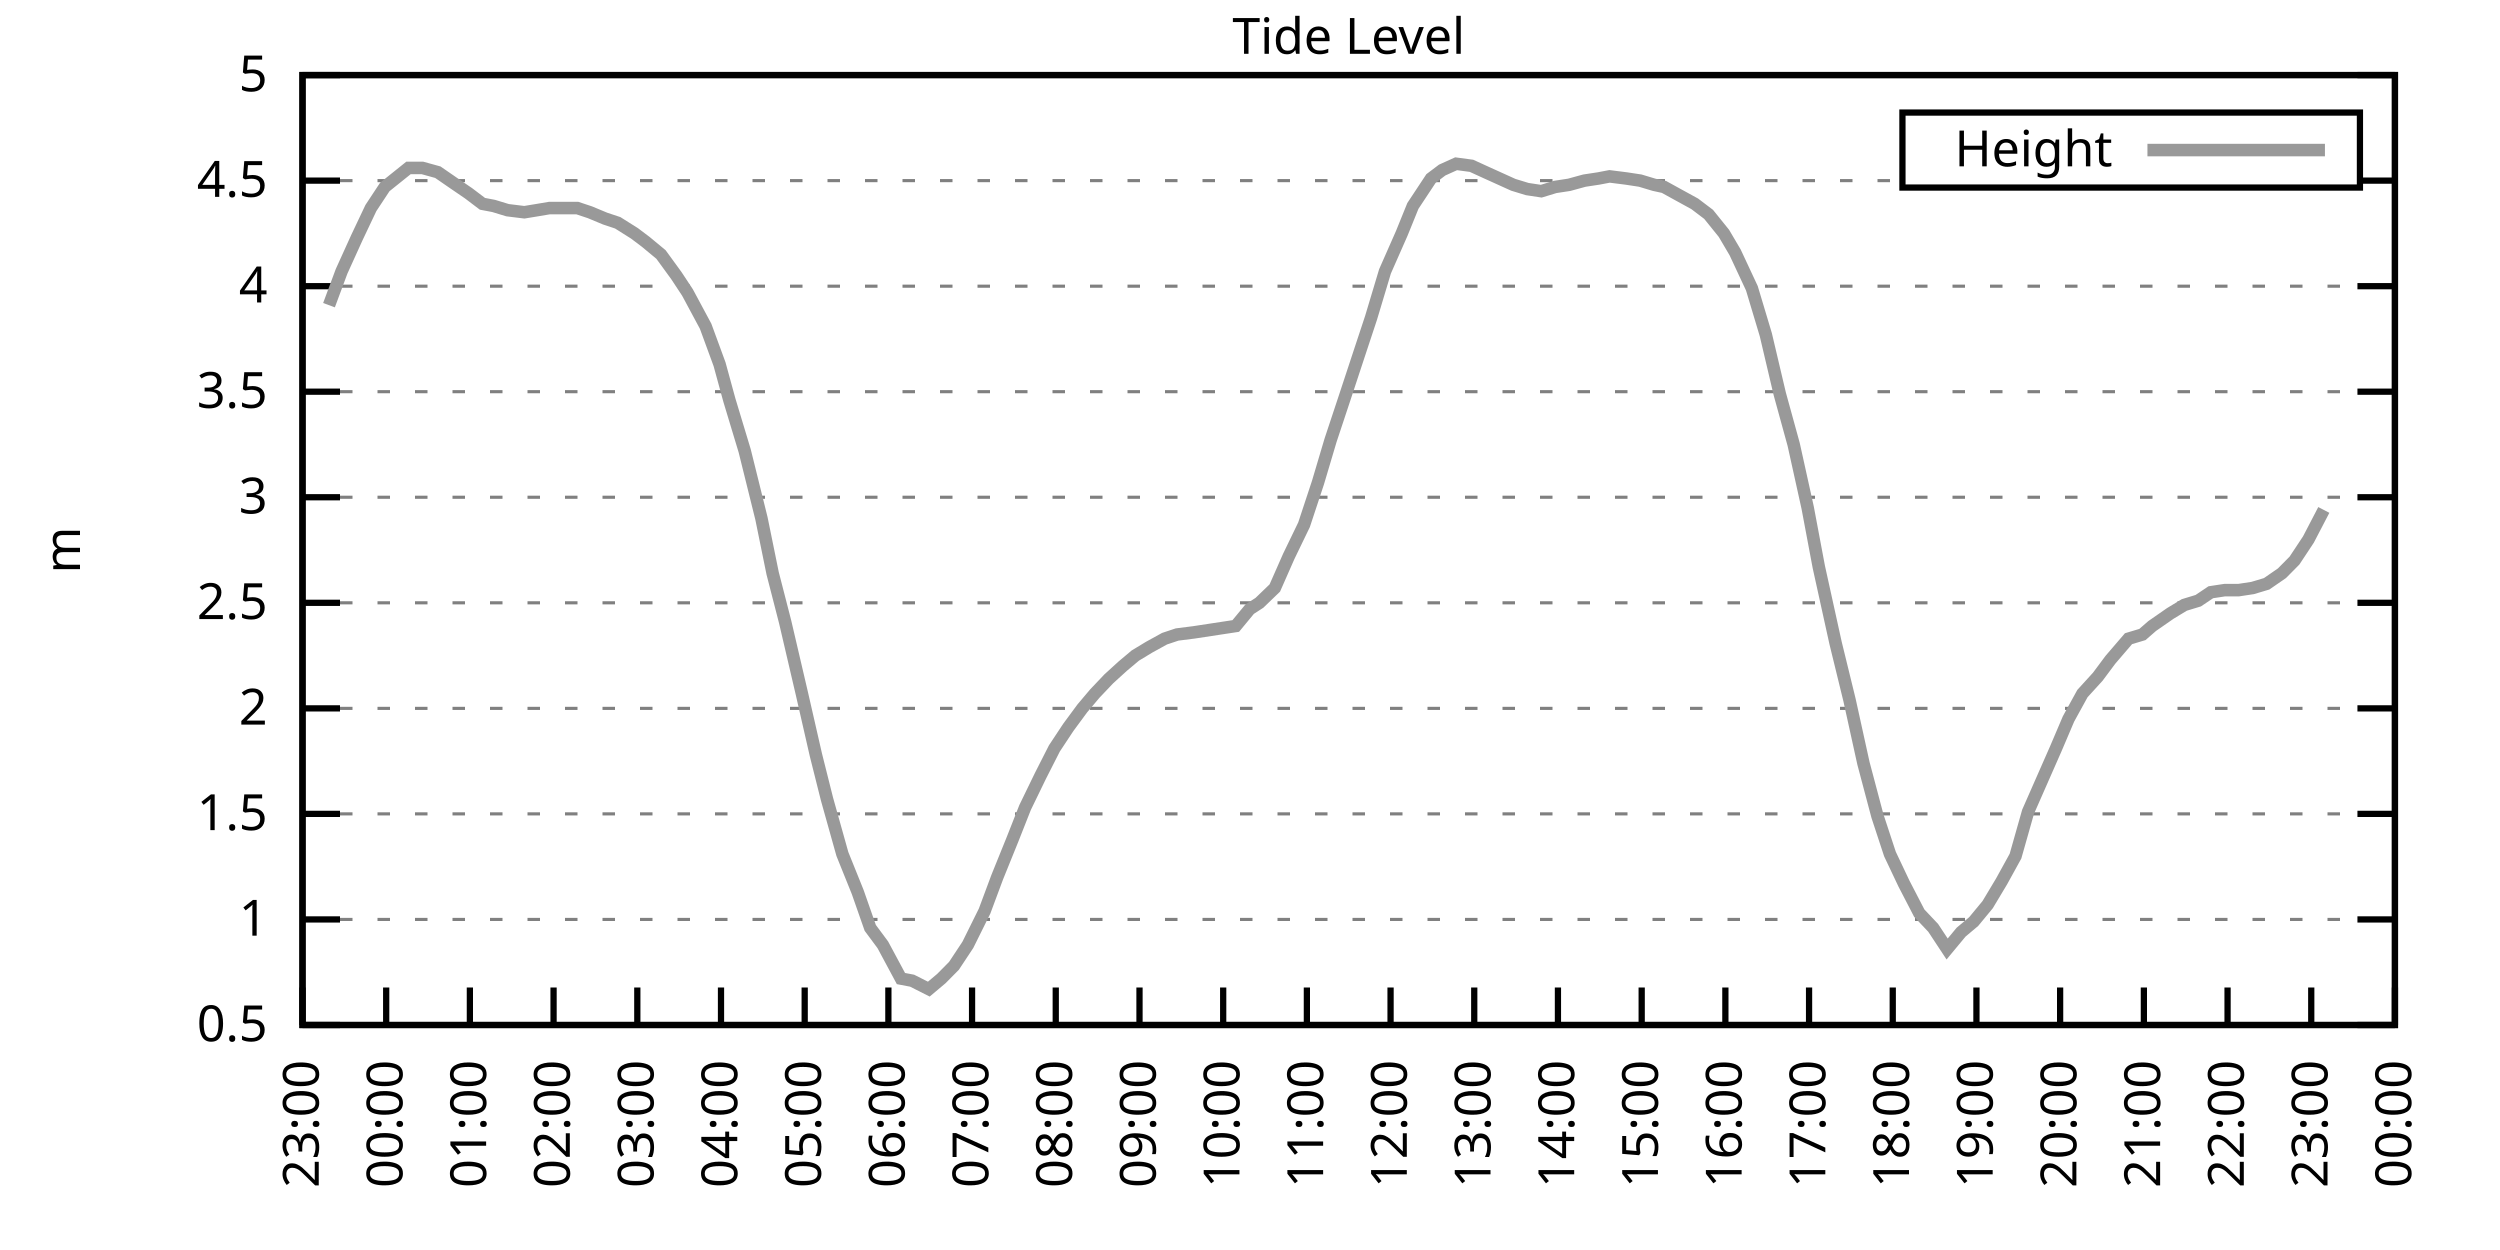
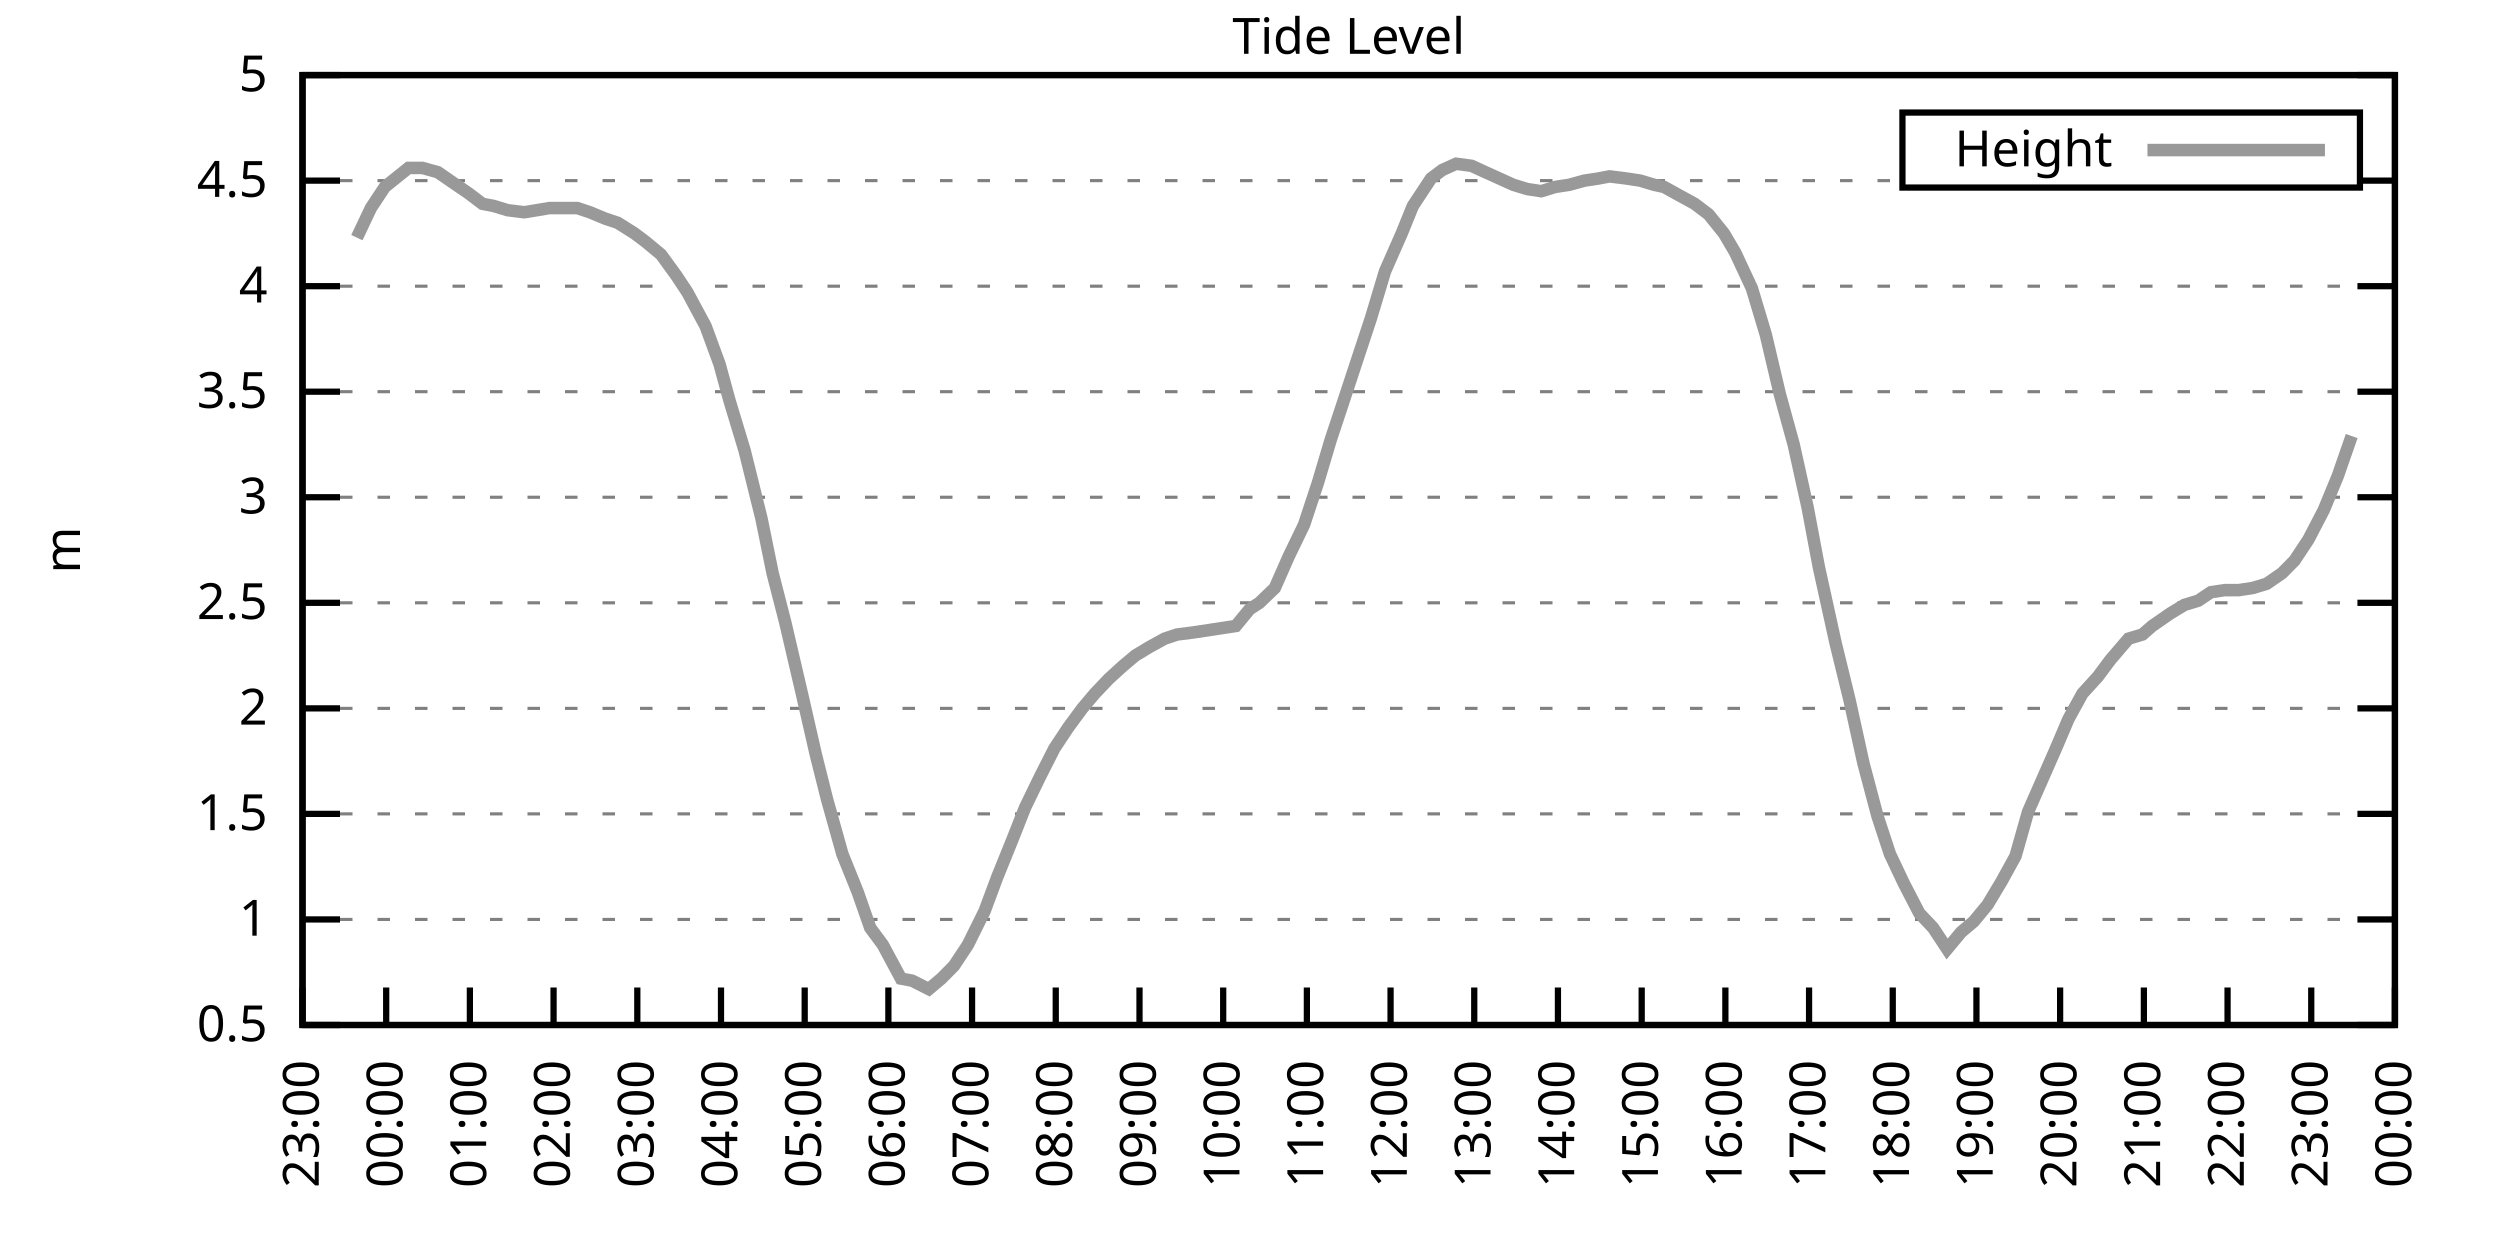
<svg xmlns="http://www.w3.org/2000/svg" xmlns:xlink="http://www.w3.org/1999/xlink" width="400" height="200" viewBox="0 0 400 200">
  <g id="gnuplot_canvas">
    <rect x="0" y="0" width="400" height="200" fill="none" />
    <defs>
      <circle id="gpDot" r="0.5" stroke-width="0.5" stroke="currentColor" />
      <path id="gpPt0" stroke-width="0.333" stroke="currentColor" d="M-1,0 h2 M0,-1 v2" />
      <path id="gpPt1" stroke-width="0.333" stroke="currentColor" d="M-1,-1 L1,1 M1,-1 L-1,1" />
      <path id="gpPt2" stroke-width="0.333" stroke="currentColor" d="M-1,0 L1,0 M0,-1 L0,1 M-1,-1 L1,1 M-1,1 L1,-1" />
      <rect id="gpPt3" stroke-width="0.333" stroke="currentColor" x="-1" y="-1" width="2" height="2" />
      <rect id="gpPt4" stroke-width="0.333" stroke="currentColor" fill="currentColor" x="-1" y="-1" width="2" height="2" />
      <circle id="gpPt5" stroke-width="0.333" stroke="currentColor" cx="0" cy="0" r="1" />
      <use xlink:href="#gpPt5" id="gpPt6" fill="currentColor" stroke="none" />
      <path id="gpPt7" stroke-width="0.333" stroke="currentColor" d="M0,-1.33 L-1.33,0.67 L1.33,0.67 z" />
      <use xlink:href="#gpPt7" id="gpPt8" fill="currentColor" stroke="none" />
      <use xlink:href="#gpPt7" id="gpPt9" stroke="currentColor" transform="rotate(180)" />
      <use xlink:href="#gpPt9" id="gpPt10" fill="currentColor" stroke="none" />
      <use xlink:href="#gpPt3" id="gpPt11" stroke="currentColor" transform="rotate(45)" />
      <use xlink:href="#gpPt11" id="gpPt12" fill="currentColor" stroke="none" />
      <path id="gpPt13" stroke-width="0.333" stroke="currentColor" d="M0,1.330 L1.265,0.411 L0.782,-1.067 L-0.782,-1.076 L-1.265,0.411 z" />
      <use xlink:href="#gpPt13" id="gpPt14" fill="currentColor" stroke="none" />
      <filter id="textbox" filterUnits="objectBoundingBox" x="0" y="0" height="1" width="1">
        <feFlood flood-color="white" flood-opacity="1" result="bgnd" />
        <feComposite in="SourceGraphic" in2="bgnd" operator="atop" />
      </filter>
      <filter id="greybox" filterUnits="objectBoundingBox" x="0" y="0" height="1" width="1">
        <feFlood flood-color="lightgrey" flood-opacity="1" result="grey" />
        <feComposite in="SourceGraphic" in2="grey" operator="atop" />
      </filter>
    </defs>
    <g fill="none" color="white" stroke="currentColor" stroke-width="1.00" stroke-linecap="butt" stroke-linejoin="miter">
</g>
    <g fill="none" color="black" stroke="currentColor" stroke-width="1.00" stroke-linecap="butt" stroke-linejoin="miter">
      <g stroke="none" shape-rendering="crispEdges">
        <polygon fill="rgb(255, 255, 255)" points="48.40,164.00 383.18,164.00 383.18,12.02 48.40,12.02 " />
      </g>
    </g>
    <g fill="none" color="black" stroke="currentColor" stroke-width="1.00" stroke-linecap="butt" stroke-linejoin="miter">
</g>
    <g fill="none" color="black" stroke="black" stroke-width="0.50" stroke-linecap="butt" stroke-linejoin="miter">
</g>
    <g fill="none" color="gray" stroke="currentColor" stroke-width="0.50" stroke-linecap="butt" stroke-linejoin="miter">
      <path stroke="gray" stroke-dasharray="2,4" class="gridline" d="M48.40,164.00 L383.19,164.00  " />
    </g>
    <g fill="none" color="gray" stroke="gray" stroke-width="1.00" stroke-linecap="butt" stroke-linejoin="miter">
</g>
    <g fill="none" color="black" stroke="currentColor" stroke-width="1.00" stroke-linecap="butt" stroke-linejoin="miter">
      <path stroke="black" d="M48.40,164.00 L54.40,164.00 M383.19,164.00 L377.19,164.00  " />
      <g transform="translate(42.80,166.60)" stroke="none" fill="black" font-family="Sans" font-size="8.00" text-anchor="end">
        <text>
          <tspan font-family="Sans"> 0.5</tspan>
        </text>
      </g>
    </g>
    <g fill="none" color="black" stroke="currentColor" stroke-width="1.00" stroke-linecap="butt" stroke-linejoin="miter">
</g>
    <g fill="none" color="black" stroke="black" stroke-width="0.50" stroke-linecap="butt" stroke-linejoin="miter">
</g>
    <g fill="none" color="gray" stroke="currentColor" stroke-width="0.50" stroke-linecap="butt" stroke-linejoin="miter">
      <path stroke="gray" stroke-dasharray="2,4" class="gridline" d="M48.40,147.11 L383.19,147.11  " />
    </g>
    <g fill="none" color="gray" stroke="gray" stroke-width="1.00" stroke-linecap="butt" stroke-linejoin="miter">
</g>
    <g fill="none" color="black" stroke="currentColor" stroke-width="1.00" stroke-linecap="butt" stroke-linejoin="miter">
      <path stroke="black" d="M48.40,147.11 L54.40,147.11 M383.19,147.11 L377.19,147.11  " />
      <g transform="translate(42.80,149.71)" stroke="none" fill="black" font-family="Sans" font-size="8.00" text-anchor="end">
        <text>
          <tspan font-family="Sans"> 1</tspan>
        </text>
      </g>
    </g>
    <g fill="none" color="black" stroke="currentColor" stroke-width="1.00" stroke-linecap="butt" stroke-linejoin="miter">
</g>
    <g fill="none" color="black" stroke="black" stroke-width="0.50" stroke-linecap="butt" stroke-linejoin="miter">
</g>
    <g fill="none" color="gray" stroke="currentColor" stroke-width="0.50" stroke-linecap="butt" stroke-linejoin="miter">
      <path stroke="gray" stroke-dasharray="2,4" class="gridline" d="M48.40,130.22 L383.19,130.22  " />
    </g>
    <g fill="none" color="gray" stroke="gray" stroke-width="1.00" stroke-linecap="butt" stroke-linejoin="miter">
</g>
    <g fill="none" color="black" stroke="currentColor" stroke-width="1.00" stroke-linecap="butt" stroke-linejoin="miter">
      <path stroke="black" d="M48.40,130.22 L54.40,130.22 M383.19,130.22 L377.19,130.22  " />
      <g transform="translate(42.80,132.82)" stroke="none" fill="black" font-family="Sans" font-size="8.00" text-anchor="end">
        <text>
          <tspan font-family="Sans"> 1.5</tspan>
        </text>
      </g>
    </g>
    <g fill="none" color="black" stroke="currentColor" stroke-width="1.00" stroke-linecap="butt" stroke-linejoin="miter">
</g>
    <g fill="none" color="black" stroke="black" stroke-width="0.50" stroke-linecap="butt" stroke-linejoin="miter">
</g>
    <g fill="none" color="gray" stroke="currentColor" stroke-width="0.50" stroke-linecap="butt" stroke-linejoin="miter">
      <path stroke="gray" stroke-dasharray="2,4" class="gridline" d="M48.40,113.34 L383.19,113.34  " />
    </g>
    <g fill="none" color="gray" stroke="gray" stroke-width="1.00" stroke-linecap="butt" stroke-linejoin="miter">
</g>
    <g fill="none" color="black" stroke="currentColor" stroke-width="1.00" stroke-linecap="butt" stroke-linejoin="miter">
      <path stroke="black" d="M48.40,113.34 L54.40,113.34 M383.19,113.34 L377.19,113.34  " />
      <g transform="translate(42.80,115.94)" stroke="none" fill="black" font-family="Sans" font-size="8.00" text-anchor="end">
        <text>
          <tspan font-family="Sans"> 2</tspan>
        </text>
      </g>
    </g>
    <g fill="none" color="black" stroke="currentColor" stroke-width="1.00" stroke-linecap="butt" stroke-linejoin="miter">
</g>
    <g fill="none" color="black" stroke="black" stroke-width="0.50" stroke-linecap="butt" stroke-linejoin="miter">
</g>
    <g fill="none" color="gray" stroke="currentColor" stroke-width="0.50" stroke-linecap="butt" stroke-linejoin="miter">
      <path stroke="gray" stroke-dasharray="2,4" class="gridline" d="M48.40,96.45 L383.19,96.45  " />
    </g>
    <g fill="none" color="gray" stroke="gray" stroke-width="1.00" stroke-linecap="butt" stroke-linejoin="miter">
</g>
    <g fill="none" color="black" stroke="currentColor" stroke-width="1.00" stroke-linecap="butt" stroke-linejoin="miter">
      <path stroke="black" d="M48.40,96.45 L54.40,96.45 M383.19,96.45 L377.19,96.45  " />
      <g transform="translate(42.80,99.05)" stroke="none" fill="black" font-family="Sans" font-size="8.00" text-anchor="end">
        <text>
          <tspan font-family="Sans"> 2.5</tspan>
        </text>
      </g>
    </g>
    <g fill="none" color="black" stroke="currentColor" stroke-width="1.00" stroke-linecap="butt" stroke-linejoin="miter">
</g>
    <g fill="none" color="black" stroke="black" stroke-width="0.50" stroke-linecap="butt" stroke-linejoin="miter">
</g>
    <g fill="none" color="gray" stroke="currentColor" stroke-width="0.50" stroke-linecap="butt" stroke-linejoin="miter">
      <path stroke="gray" stroke-dasharray="2,4" class="gridline" d="M48.40,79.56 L383.19,79.56  " />
    </g>
    <g fill="none" color="gray" stroke="gray" stroke-width="1.00" stroke-linecap="butt" stroke-linejoin="miter">
</g>
    <g fill="none" color="black" stroke="currentColor" stroke-width="1.00" stroke-linecap="butt" stroke-linejoin="miter">
      <path stroke="black" d="M48.40,79.56 L54.40,79.56 M383.19,79.56 L377.19,79.56  " />
      <g transform="translate(42.80,82.16)" stroke="none" fill="black" font-family="Sans" font-size="8.00" text-anchor="end">
        <text>
          <tspan font-family="Sans"> 3</tspan>
        </text>
      </g>
    </g>
    <g fill="none" color="black" stroke="currentColor" stroke-width="1.00" stroke-linecap="butt" stroke-linejoin="miter">
</g>
    <g fill="none" color="black" stroke="black" stroke-width="0.50" stroke-linecap="butt" stroke-linejoin="miter">
</g>
    <g fill="none" color="gray" stroke="currentColor" stroke-width="0.50" stroke-linecap="butt" stroke-linejoin="miter">
      <path stroke="gray" stroke-dasharray="2,4" class="gridline" d="M48.40,62.67 L383.19,62.67  " />
    </g>
    <g fill="none" color="gray" stroke="gray" stroke-width="1.00" stroke-linecap="butt" stroke-linejoin="miter">
</g>
    <g fill="none" color="black" stroke="currentColor" stroke-width="1.00" stroke-linecap="butt" stroke-linejoin="miter">
      <path stroke="black" d="M48.40,62.67 L54.40,62.67 M383.19,62.67 L377.19,62.67  " />
      <g transform="translate(42.80,65.27)" stroke="none" fill="black" font-family="Sans" font-size="8.00" text-anchor="end">
        <text>
          <tspan font-family="Sans"> 3.5</tspan>
        </text>
      </g>
    </g>
    <g fill="none" color="black" stroke="currentColor" stroke-width="1.00" stroke-linecap="butt" stroke-linejoin="miter">
</g>
    <g fill="none" color="black" stroke="black" stroke-width="0.50" stroke-linecap="butt" stroke-linejoin="miter">
</g>
    <g fill="none" color="gray" stroke="currentColor" stroke-width="0.50" stroke-linecap="butt" stroke-linejoin="miter">
      <path stroke="gray" stroke-dasharray="2,4" class="gridline" d="M48.40,45.79 L383.19,45.79  " />
    </g>
    <g fill="none" color="gray" stroke="gray" stroke-width="1.00" stroke-linecap="butt" stroke-linejoin="miter">
</g>
    <g fill="none" color="black" stroke="currentColor" stroke-width="1.00" stroke-linecap="butt" stroke-linejoin="miter">
      <path stroke="black" d="M48.40,45.79 L54.40,45.79 M383.19,45.79 L377.19,45.79  " />
      <g transform="translate(42.80,48.39)" stroke="none" fill="black" font-family="Sans" font-size="8.00" text-anchor="end">
        <text>
          <tspan font-family="Sans"> 4</tspan>
        </text>
      </g>
    </g>
    <g fill="none" color="black" stroke="currentColor" stroke-width="1.00" stroke-linecap="butt" stroke-linejoin="miter">
</g>
    <g fill="none" color="black" stroke="black" stroke-width="0.50" stroke-linecap="butt" stroke-linejoin="miter">
</g>
    <g fill="none" color="gray" stroke="currentColor" stroke-width="0.50" stroke-linecap="butt" stroke-linejoin="miter">
      <path stroke="gray" stroke-dasharray="2,4" class="gridline" d="M48.40,28.90 L304.39,28.90 M377.59,28.90 L383.19,28.90  " />
    </g>
    <g fill="none" color="gray" stroke="gray" stroke-width="1.00" stroke-linecap="butt" stroke-linejoin="miter">
</g>
    <g fill="none" color="black" stroke="currentColor" stroke-width="1.00" stroke-linecap="butt" stroke-linejoin="miter">
      <path stroke="black" d="M48.40,28.90 L54.40,28.90 M383.19,28.90 L377.19,28.90  " />
      <g transform="translate(42.80,31.50)" stroke="none" fill="black" font-family="Sans" font-size="8.00" text-anchor="end">
        <text>
          <tspan font-family="Sans"> 4.5</tspan>
        </text>
      </g>
    </g>
    <g fill="none" color="black" stroke="currentColor" stroke-width="1.00" stroke-linecap="butt" stroke-linejoin="miter">
</g>
    <g fill="none" color="black" stroke="black" stroke-width="0.50" stroke-linecap="butt" stroke-linejoin="miter">
</g>
    <g fill="none" color="gray" stroke="currentColor" stroke-width="0.50" stroke-linecap="butt" stroke-linejoin="miter">
      <path stroke="gray" stroke-dasharray="2,4" class="gridline" d="M48.40,12.01 L383.19,12.01  " />
    </g>
    <g fill="none" color="gray" stroke="gray" stroke-width="1.00" stroke-linecap="butt" stroke-linejoin="miter">
</g>
    <g fill="none" color="black" stroke="currentColor" stroke-width="1.00" stroke-linecap="butt" stroke-linejoin="miter">
      <path stroke="black" d="M48.40,12.01 L54.40,12.01 M383.19,12.01 L377.19,12.01  " />
      <g transform="translate(42.80,14.61)" stroke="none" fill="black" font-family="Sans" font-size="8.00" text-anchor="end">
        <text>
          <tspan font-family="Sans"> 5</tspan>
        </text>
      </g>
    </g>
    <g fill="none" color="black" stroke="currentColor" stroke-width="1.00" stroke-linecap="butt" stroke-linejoin="miter">
      <path stroke="black" d="M48.40,164.00 L48.40,158.00  " />
      <g transform="translate(51.00,169.60) rotate(270.00)" stroke="none" fill="black" font-family="Sans" font-size="8.00" text-anchor="end">
        <text>
          <tspan font-family="Sans">23:00</tspan>
        </text>
      </g>
    </g>
    <g fill="none" color="black" stroke="currentColor" stroke-width="1.00" stroke-linecap="butt" stroke-linejoin="miter">
      <path stroke="black" d="M61.79,164.00 L61.79,158.00  " />
      <g transform="translate(64.39,169.60) rotate(270.00)" stroke="none" fill="black" font-family="Sans" font-size="8.00" text-anchor="end">
        <text>
          <tspan font-family="Sans">00:00</tspan>
        </text>
      </g>
    </g>
    <g fill="none" color="black" stroke="currentColor" stroke-width="1.00" stroke-linecap="butt" stroke-linejoin="miter">
      <path stroke="black" d="M75.18,164.00 L75.18,158.00  " />
      <g transform="translate(77.78,169.60) rotate(270.00)" stroke="none" fill="black" font-family="Sans" font-size="8.00" text-anchor="end">
        <text>
          <tspan font-family="Sans">01:00</tspan>
        </text>
      </g>
    </g>
    <g fill="none" color="black" stroke="currentColor" stroke-width="1.00" stroke-linecap="butt" stroke-linejoin="miter">
      <path stroke="black" d="M88.57,164.00 L88.57,158.00  " />
      <g transform="translate(91.17,169.60) rotate(270.00)" stroke="none" fill="black" font-family="Sans" font-size="8.00" text-anchor="end">
        <text>
          <tspan font-family="Sans">02:00</tspan>
        </text>
      </g>
    </g>
    <g fill="none" color="black" stroke="currentColor" stroke-width="1.00" stroke-linecap="butt" stroke-linejoin="miter">
      <path stroke="black" d="M101.97,164.00 L101.97,158.00  " />
      <g transform="translate(104.57,169.60) rotate(270.00)" stroke="none" fill="black" font-family="Sans" font-size="8.00" text-anchor="end">
        <text>
          <tspan font-family="Sans">03:00</tspan>
        </text>
      </g>
    </g>
    <g fill="none" color="black" stroke="currentColor" stroke-width="1.00" stroke-linecap="butt" stroke-linejoin="miter">
      <path stroke="black" d="M115.36,164.00 L115.36,158.00  " />
      <g transform="translate(117.96,169.60) rotate(270.00)" stroke="none" fill="black" font-family="Sans" font-size="8.00" text-anchor="end">
        <text>
          <tspan font-family="Sans">04:00</tspan>
        </text>
      </g>
    </g>
    <g fill="none" color="black" stroke="currentColor" stroke-width="1.00" stroke-linecap="butt" stroke-linejoin="miter">
      <path stroke="black" d="M128.75,164.00 L128.75,158.00  " />
      <g transform="translate(131.35,169.60) rotate(270.00)" stroke="none" fill="black" font-family="Sans" font-size="8.00" text-anchor="end">
        <text>
          <tspan font-family="Sans">05:00</tspan>
        </text>
      </g>
    </g>
    <g fill="none" color="black" stroke="currentColor" stroke-width="1.00" stroke-linecap="butt" stroke-linejoin="miter">
      <path stroke="black" d="M142.14,164.00 L142.14,158.00  " />
      <g transform="translate(144.74,169.60) rotate(270.00)" stroke="none" fill="black" font-family="Sans" font-size="8.00" text-anchor="end">
        <text>
          <tspan font-family="Sans">06:00</tspan>
        </text>
      </g>
    </g>
    <g fill="none" color="black" stroke="currentColor" stroke-width="1.00" stroke-linecap="butt" stroke-linejoin="miter">
      <path stroke="black" d="M155.53,164.00 L155.53,158.00  " />
      <g transform="translate(158.13,169.60) rotate(270.00)" stroke="none" fill="black" font-family="Sans" font-size="8.00" text-anchor="end">
        <text>
          <tspan font-family="Sans">07:00</tspan>
        </text>
      </g>
    </g>
    <g fill="none" color="black" stroke="currentColor" stroke-width="1.00" stroke-linecap="butt" stroke-linejoin="miter">
      <path stroke="black" d="M168.92,164.00 L168.92,158.00  " />
      <g transform="translate(171.52,169.60) rotate(270.00)" stroke="none" fill="black" font-family="Sans" font-size="8.00" text-anchor="end">
        <text>
          <tspan font-family="Sans">08:00</tspan>
        </text>
      </g>
    </g>
    <g fill="none" color="black" stroke="currentColor" stroke-width="1.00" stroke-linecap="butt" stroke-linejoin="miter">
      <path stroke="black" d="M182.32,164.00 L182.32,158.00  " />
      <g transform="translate(184.92,169.60) rotate(270.00)" stroke="none" fill="black" font-family="Sans" font-size="8.00" text-anchor="end">
        <text>
          <tspan font-family="Sans">09:00</tspan>
        </text>
      </g>
    </g>
    <g fill="none" color="black" stroke="currentColor" stroke-width="1.00" stroke-linecap="butt" stroke-linejoin="miter">
      <path stroke="black" d="M195.71,164.00 L195.71,158.00  " />
      <g transform="translate(198.31,169.60) rotate(270.00)" stroke="none" fill="black" font-family="Sans" font-size="8.00" text-anchor="end">
        <text>
          <tspan font-family="Sans">10:00</tspan>
        </text>
      </g>
    </g>
    <g fill="none" color="black" stroke="currentColor" stroke-width="1.00" stroke-linecap="butt" stroke-linejoin="miter">
      <path stroke="black" d="M209.10,164.00 L209.10,158.00  " />
      <g transform="translate(211.70,169.60) rotate(270.00)" stroke="none" fill="black" font-family="Sans" font-size="8.00" text-anchor="end">
        <text>
          <tspan font-family="Sans">11:00</tspan>
        </text>
      </g>
    </g>
    <g fill="none" color="black" stroke="currentColor" stroke-width="1.00" stroke-linecap="butt" stroke-linejoin="miter">
      <path stroke="black" d="M222.49,164.00 L222.49,158.00  " />
      <g transform="translate(225.09,169.60) rotate(270.00)" stroke="none" fill="black" font-family="Sans" font-size="8.00" text-anchor="end">
        <text>
          <tspan font-family="Sans">12:00</tspan>
        </text>
      </g>
    </g>
    <g fill="none" color="black" stroke="currentColor" stroke-width="1.00" stroke-linecap="butt" stroke-linejoin="miter">
      <path stroke="black" d="M235.88,164.00 L235.88,158.00  " />
      <g transform="translate(238.48,169.60) rotate(270.00)" stroke="none" fill="black" font-family="Sans" font-size="8.00" text-anchor="end">
        <text>
          <tspan font-family="Sans">13:00</tspan>
        </text>
      </g>
    </g>
    <g fill="none" color="black" stroke="currentColor" stroke-width="1.00" stroke-linecap="butt" stroke-linejoin="miter">
      <path stroke="black" d="M249.27,164.00 L249.27,158.00  " />
      <g transform="translate(251.87,169.60) rotate(270.00)" stroke="none" fill="black" font-family="Sans" font-size="8.00" text-anchor="end">
        <text>
          <tspan font-family="Sans">14:00</tspan>
        </text>
      </g>
    </g>
    <g fill="none" color="black" stroke="currentColor" stroke-width="1.00" stroke-linecap="butt" stroke-linejoin="miter">
      <path stroke="black" d="M262.67,164.00 L262.67,158.00  " />
      <g transform="translate(265.27,169.60) rotate(270.00)" stroke="none" fill="black" font-family="Sans" font-size="8.00" text-anchor="end">
        <text>
          <tspan font-family="Sans">15:00</tspan>
        </text>
      </g>
    </g>
    <g fill="none" color="black" stroke="currentColor" stroke-width="1.00" stroke-linecap="butt" stroke-linejoin="miter">
      <path stroke="black" d="M276.06,164.00 L276.06,158.00  " />
      <g transform="translate(278.66,169.60) rotate(270.00)" stroke="none" fill="black" font-family="Sans" font-size="8.00" text-anchor="end">
        <text>
          <tspan font-family="Sans">16:00</tspan>
        </text>
      </g>
    </g>
    <g fill="none" color="black" stroke="currentColor" stroke-width="1.00" stroke-linecap="butt" stroke-linejoin="miter">
      <path stroke="black" d="M289.45,164.00 L289.45,158.00  " />
      <g transform="translate(292.05,169.60) rotate(270.00)" stroke="none" fill="black" font-family="Sans" font-size="8.00" text-anchor="end">
        <text>
          <tspan font-family="Sans">17:00</tspan>
        </text>
      </g>
    </g>
    <g fill="none" color="black" stroke="currentColor" stroke-width="1.00" stroke-linecap="butt" stroke-linejoin="miter">
      <path stroke="black" d="M302.84,164.00 L302.84,158.00  " />
      <g transform="translate(305.44,169.60) rotate(270.00)" stroke="none" fill="black" font-family="Sans" font-size="8.00" text-anchor="end">
        <text>
          <tspan font-family="Sans">18:00</tspan>
        </text>
      </g>
    </g>
    <g fill="none" color="black" stroke="currentColor" stroke-width="1.00" stroke-linecap="butt" stroke-linejoin="miter">
      <path stroke="black" d="M316.23,164.00 L316.23,158.00  " />
      <g transform="translate(318.83,169.60) rotate(270.00)" stroke="none" fill="black" font-family="Sans" font-size="8.00" text-anchor="end">
        <text>
          <tspan font-family="Sans">19:00</tspan>
        </text>
      </g>
    </g>
    <g fill="none" color="black" stroke="currentColor" stroke-width="1.00" stroke-linecap="butt" stroke-linejoin="miter">
      <path stroke="black" d="M329.62,164.00 L329.62,158.00  " />
      <g transform="translate(332.22,169.60) rotate(270.00)" stroke="none" fill="black" font-family="Sans" font-size="8.00" text-anchor="end">
        <text>
          <tspan font-family="Sans">20:00</tspan>
        </text>
      </g>
    </g>
    <g fill="none" color="black" stroke="currentColor" stroke-width="1.00" stroke-linecap="butt" stroke-linejoin="miter">
      <path stroke="black" d="M343.02,164.00 L343.02,158.00  " />
      <g transform="translate(345.62,169.60) rotate(270.00)" stroke="none" fill="black" font-family="Sans" font-size="8.00" text-anchor="end">
        <text>
          <tspan font-family="Sans">21:00</tspan>
        </text>
      </g>
    </g>
    <g fill="none" color="black" stroke="currentColor" stroke-width="1.00" stroke-linecap="butt" stroke-linejoin="miter">
      <path stroke="black" d="M356.41,164.00 L356.41,158.00  " />
      <g transform="translate(359.01,169.60) rotate(270.00)" stroke="none" fill="black" font-family="Sans" font-size="8.00" text-anchor="end">
        <text>
          <tspan font-family="Sans">22:00</tspan>
        </text>
      </g>
    </g>
    <g fill="none" color="black" stroke="currentColor" stroke-width="1.00" stroke-linecap="butt" stroke-linejoin="miter">
      <path stroke="black" d="M369.80,164.00 L369.80,158.00  " />
      <g transform="translate(372.40,169.60) rotate(270.00)" stroke="none" fill="black" font-family="Sans" font-size="8.00" text-anchor="end">
        <text>
          <tspan font-family="Sans">23:00</tspan>
        </text>
      </g>
    </g>
    <g fill="none" color="black" stroke="currentColor" stroke-width="1.00" stroke-linecap="butt" stroke-linejoin="miter">
      <path stroke="black" d="M383.19,164.00 L383.19,158.00  " />
      <g transform="translate(385.79,169.60) rotate(270.00)" stroke="none" fill="black" font-family="Sans" font-size="8.00" text-anchor="end">
        <text>
          <tspan font-family="Sans">00:00</tspan>
        </text>
      </g>
    </g>
    <g fill="none" color="black" stroke="currentColor" stroke-width="1.00" stroke-linecap="butt" stroke-linejoin="miter">
</g>
    <g fill="none" color="black" stroke="currentColor" stroke-width="1.00" stroke-linecap="butt" stroke-linejoin="miter">
      <path stroke="black" d="M48.40,12.01 L48.40,164.00 L383.19,164.00 L383.19,12.01 L48.40,12.01 Z  " />
    </g>
    <g fill="none" color="black" stroke="currentColor" stroke-width="1.00" stroke-linecap="butt" stroke-linejoin="miter">
</g>
    <g fill="none" color="black" stroke="currentColor" stroke-width="1.00" stroke-linecap="butt" stroke-linejoin="miter">
      <path stroke="black" d="M304.39,30.01 L304.39,18.01 L377.59,18.01 L377.59,30.01 L304.39,30.01 Z  " />
    </g>
    <g id="Tide_level_plot_1">
      <g fill="none" color="white" stroke="black" stroke-width="2.00" stroke-linecap="butt" stroke-linejoin="miter">
</g>
      <g fill="none" color="black" stroke="currentColor" stroke-width="2.00" stroke-linecap="butt" stroke-linejoin="miter">
        <g transform="translate(337.99,26.61)" stroke="none" fill="black" font-family="Sans" font-size="8.00" text-anchor="end">
          <text>
            <tspan font-family="Sans">Height</tspan>
          </text>
        </g>
      </g>
      <g fill="none" color="black" stroke="currentColor" stroke-width="2.00" stroke-linecap="butt" stroke-linejoin="miter">
-         <path stroke="rgb(153, 153, 153)" d="M343.59,24.01 L371.99,24.01 M52.64,48.83 L54.65,43.42 L57.10,38.02 L59.34,33.29 L61.57,29.91 L65.36,26.87   L67.59,26.87 L70.05,27.55 L72.50,29.24 L74.96,30.92 L77.19,32.61 L78.98,32.95 L81.21,33.63 L83.89,33.96   L85.90,33.63 L87.91,33.29 L89.91,33.29 L92.37,33.29 L94.38,33.96 L96.83,34.98 L98.84,35.65 L101.52,37.34   L103.31,38.69 L105.76,40.72 L108.22,44.10 L110.00,46.80 L112.90,52.20 L115.13,58.28 L116.70,64.02 L119.15,72.13   L121.83,82.94 L123.62,91.72 L125.62,99.49 L128.30,110.97 L130.54,120.77 L132.32,127.86 L134.78,136.64 L137.23,142.72   L139.24,148.46 L141.25,151.17 L144.15,156.57 L145.94,156.91 L148.61,158.26 L150.62,156.57 L152.63,154.54 L154.86,151.17   L157.54,145.76 L159.55,140.36 L162.01,134.28 L164.01,129.21 L166.47,124.14 L168.70,119.75 L170.93,116.38 L173.17,113.34   L175.17,110.97 L177.41,108.61 L179.64,106.58 L181.65,104.89 L183.88,103.54 L186.33,102.19 L188.34,101.52 L191.02,101.18   L193.25,100.84 L195.48,100.50 L197.72,100.16 L199.95,97.46 L201.51,96.45 L203.97,94.08 L206.20,89.02 L208.65,83.95   L210.88,77.20 L212.89,70.44 L215.13,63.69 L217.58,56.26 L219.37,50.85 L221.60,43.42 L224.28,37.34 L226.06,32.95   L228.96,28.56 L230.75,27.21 L232.98,26.20 L235.44,26.53 L237.67,27.55 L239.90,28.56 L242.13,29.57 L244.36,30.25   L246.60,30.59 L248.83,29.91 L251.06,29.57 L253.51,28.90 L255.75,28.56 L257.53,28.22 L260.21,28.56 L262.44,28.90   L264.67,29.57 L266.24,29.91 L268.69,31.26 L271.15,32.61 L273.38,34.30 L275.83,37.34 L277.62,40.38 L280.30,46.12   L282.53,53.55 L284.76,63.01 L286.99,71.12 L289.23,81.25 L291.01,90.71 L293.69,102.87 L295.92,111.99 L298.15,122.12   L300.39,130.56 L302.39,136.64 L304.63,141.37 L307.08,146.10 L309.31,148.46 L311.54,151.84 L313.78,149.14 L315.79,147.45   L318.02,144.75 L320.25,141.03 L322.48,136.98 L324.49,129.89 L326.72,124.82 L328.95,119.75 L330.96,115.03 L333.19,110.97   L335.65,108.27 L337.66,105.57 L340.56,102.19 L342.79,101.52 L344.35,100.16 L347.26,98.14 L349.49,96.79 L351.72,96.11   L353.73,94.76 L355.96,94.42 L358.19,94.42 L360.42,94.08 L362.66,93.41 L365.11,91.72 L367.12,89.69 L369.35,86.32   L371.81,81.59  " />
+         <path stroke="rgb(153, 153, 153)" d="M343.59,24.01 L371.99,24.01 M57.10,38.02 L59.34,33.29 L61.57,29.91 L65.36,26.87 L67.59,26.87 L70.05,27.55   L72.50,29.24 L74.96,30.92 L77.19,32.61 L78.98,32.95 L81.21,33.63 L83.89,33.96 L85.90,33.63 L87.91,33.29   L89.91,33.29 L92.37,33.29 L94.38,33.96 L96.83,34.98 L98.84,35.65 L101.52,37.34 L103.31,38.69 L105.76,40.72   L108.22,44.10 L110.00,46.80 L112.90,52.20 L115.13,58.28 L116.70,64.02 L119.15,72.13 L121.83,82.94 L123.62,91.72   L125.62,99.49 L128.30,110.97 L130.54,120.77 L132.32,127.86 L134.78,136.64 L137.23,142.72 L139.24,148.46 L141.25,151.17   L144.15,156.57 L145.94,156.91 L148.61,158.26 L150.62,156.57 L152.63,154.54 L154.86,151.17 L157.54,145.76 L159.55,140.36   L162.01,134.28 L164.01,129.21 L166.47,124.14 L168.70,119.75 L170.93,116.38 L173.17,113.34 L175.17,110.97 L177.41,108.61   L179.64,106.58 L181.65,104.89 L183.88,103.54 L186.33,102.19 L188.34,101.52 L191.02,101.18 L193.25,100.84 L195.48,100.50   L197.72,100.16 L199.95,97.46 L201.51,96.45 L203.97,94.08 L206.20,89.02 L208.65,83.95 L210.88,77.20 L212.89,70.44   L215.13,63.69 L217.58,56.26 L219.37,50.85 L221.60,43.42 L224.28,37.34 L226.06,32.95 L228.96,28.56 L230.75,27.21   L232.98,26.20 L235.44,26.53 L237.67,27.55 L239.90,28.56 L242.13,29.57 L244.36,30.25 L246.60,30.59 L248.83,29.91   L251.06,29.57 L253.51,28.90 L255.75,28.56 L257.53,28.22 L260.21,28.56 L262.44,28.90 L264.67,29.57 L266.24,29.91   L268.69,31.26 L271.15,32.61 L273.38,34.30 L275.83,37.34 L277.62,40.38 L280.30,46.12 L282.53,53.55 L284.76,63.01   L286.99,71.12 L289.23,81.25 L291.01,90.71 L293.69,102.87 L295.92,111.99 L298.15,122.12 L300.39,130.56 L302.39,136.64   L304.63,141.37 L307.08,146.10 L309.31,148.46 L311.54,151.84 L313.78,149.14 L315.79,147.45 L318.02,144.75 L320.25,141.03   L322.48,136.98 L324.49,129.89 L326.72,124.82 L328.95,119.75 L330.96,115.03 L333.19,110.97 L335.65,108.27 L337.66,105.57   L340.56,102.19 L342.79,101.52 L344.35,100.16 L347.26,98.14 L349.49,96.79 L351.72,96.11 L353.73,94.76 L355.96,94.42   L358.19,94.42 L360.42,94.08 L362.66,93.41 L365.11,91.72 L367.12,89.69 L369.35,86.32 L371.81,81.59 L374.04,76.18   L376.27,69.77  " />
      </g>
    </g>
    <g fill="none" color="black" stroke="currentColor" stroke-width="2.00" stroke-linecap="butt" stroke-linejoin="miter">
</g>
    <g fill="none" color="black" stroke="black" stroke-width="1.00" stroke-linecap="butt" stroke-linejoin="miter">
</g>
    <g fill="none" color="black" stroke="currentColor" stroke-width="1.00" stroke-linecap="butt" stroke-linejoin="miter">
      <path stroke="black" d="M48.40,12.01 L48.40,164.00 L383.19,164.00 L383.19,12.01 L48.40,12.01 Z  " />
      <g transform="translate(12.80,88.01) rotate(270.00)" stroke="none" fill="black" font-family="Sans" font-size="8.00" text-anchor="middle">
        <text>
          <tspan font-family="Sans">m</tspan>
        </text>
      </g>
    </g>
    <g fill="none" color="black" stroke="currentColor" stroke-width="1.00" stroke-linecap="butt" stroke-linejoin="miter">
</g>
    <g fill="none" color="black" stroke="currentColor" stroke-width="1.00" stroke-linecap="butt" stroke-linejoin="miter">
      <g transform="translate(215.79,8.61)" stroke="none" fill="black" font-family="Sans" font-size="8.00" text-anchor="middle">
        <text>
          <tspan font-family="Sans">Tide Level</tspan>
        </text>
      </g>
    </g>
    <g fill="none" color="black" stroke="currentColor" stroke-width="1.00" stroke-linecap="butt" stroke-linejoin="miter">
</g>
  </g>
</svg>
